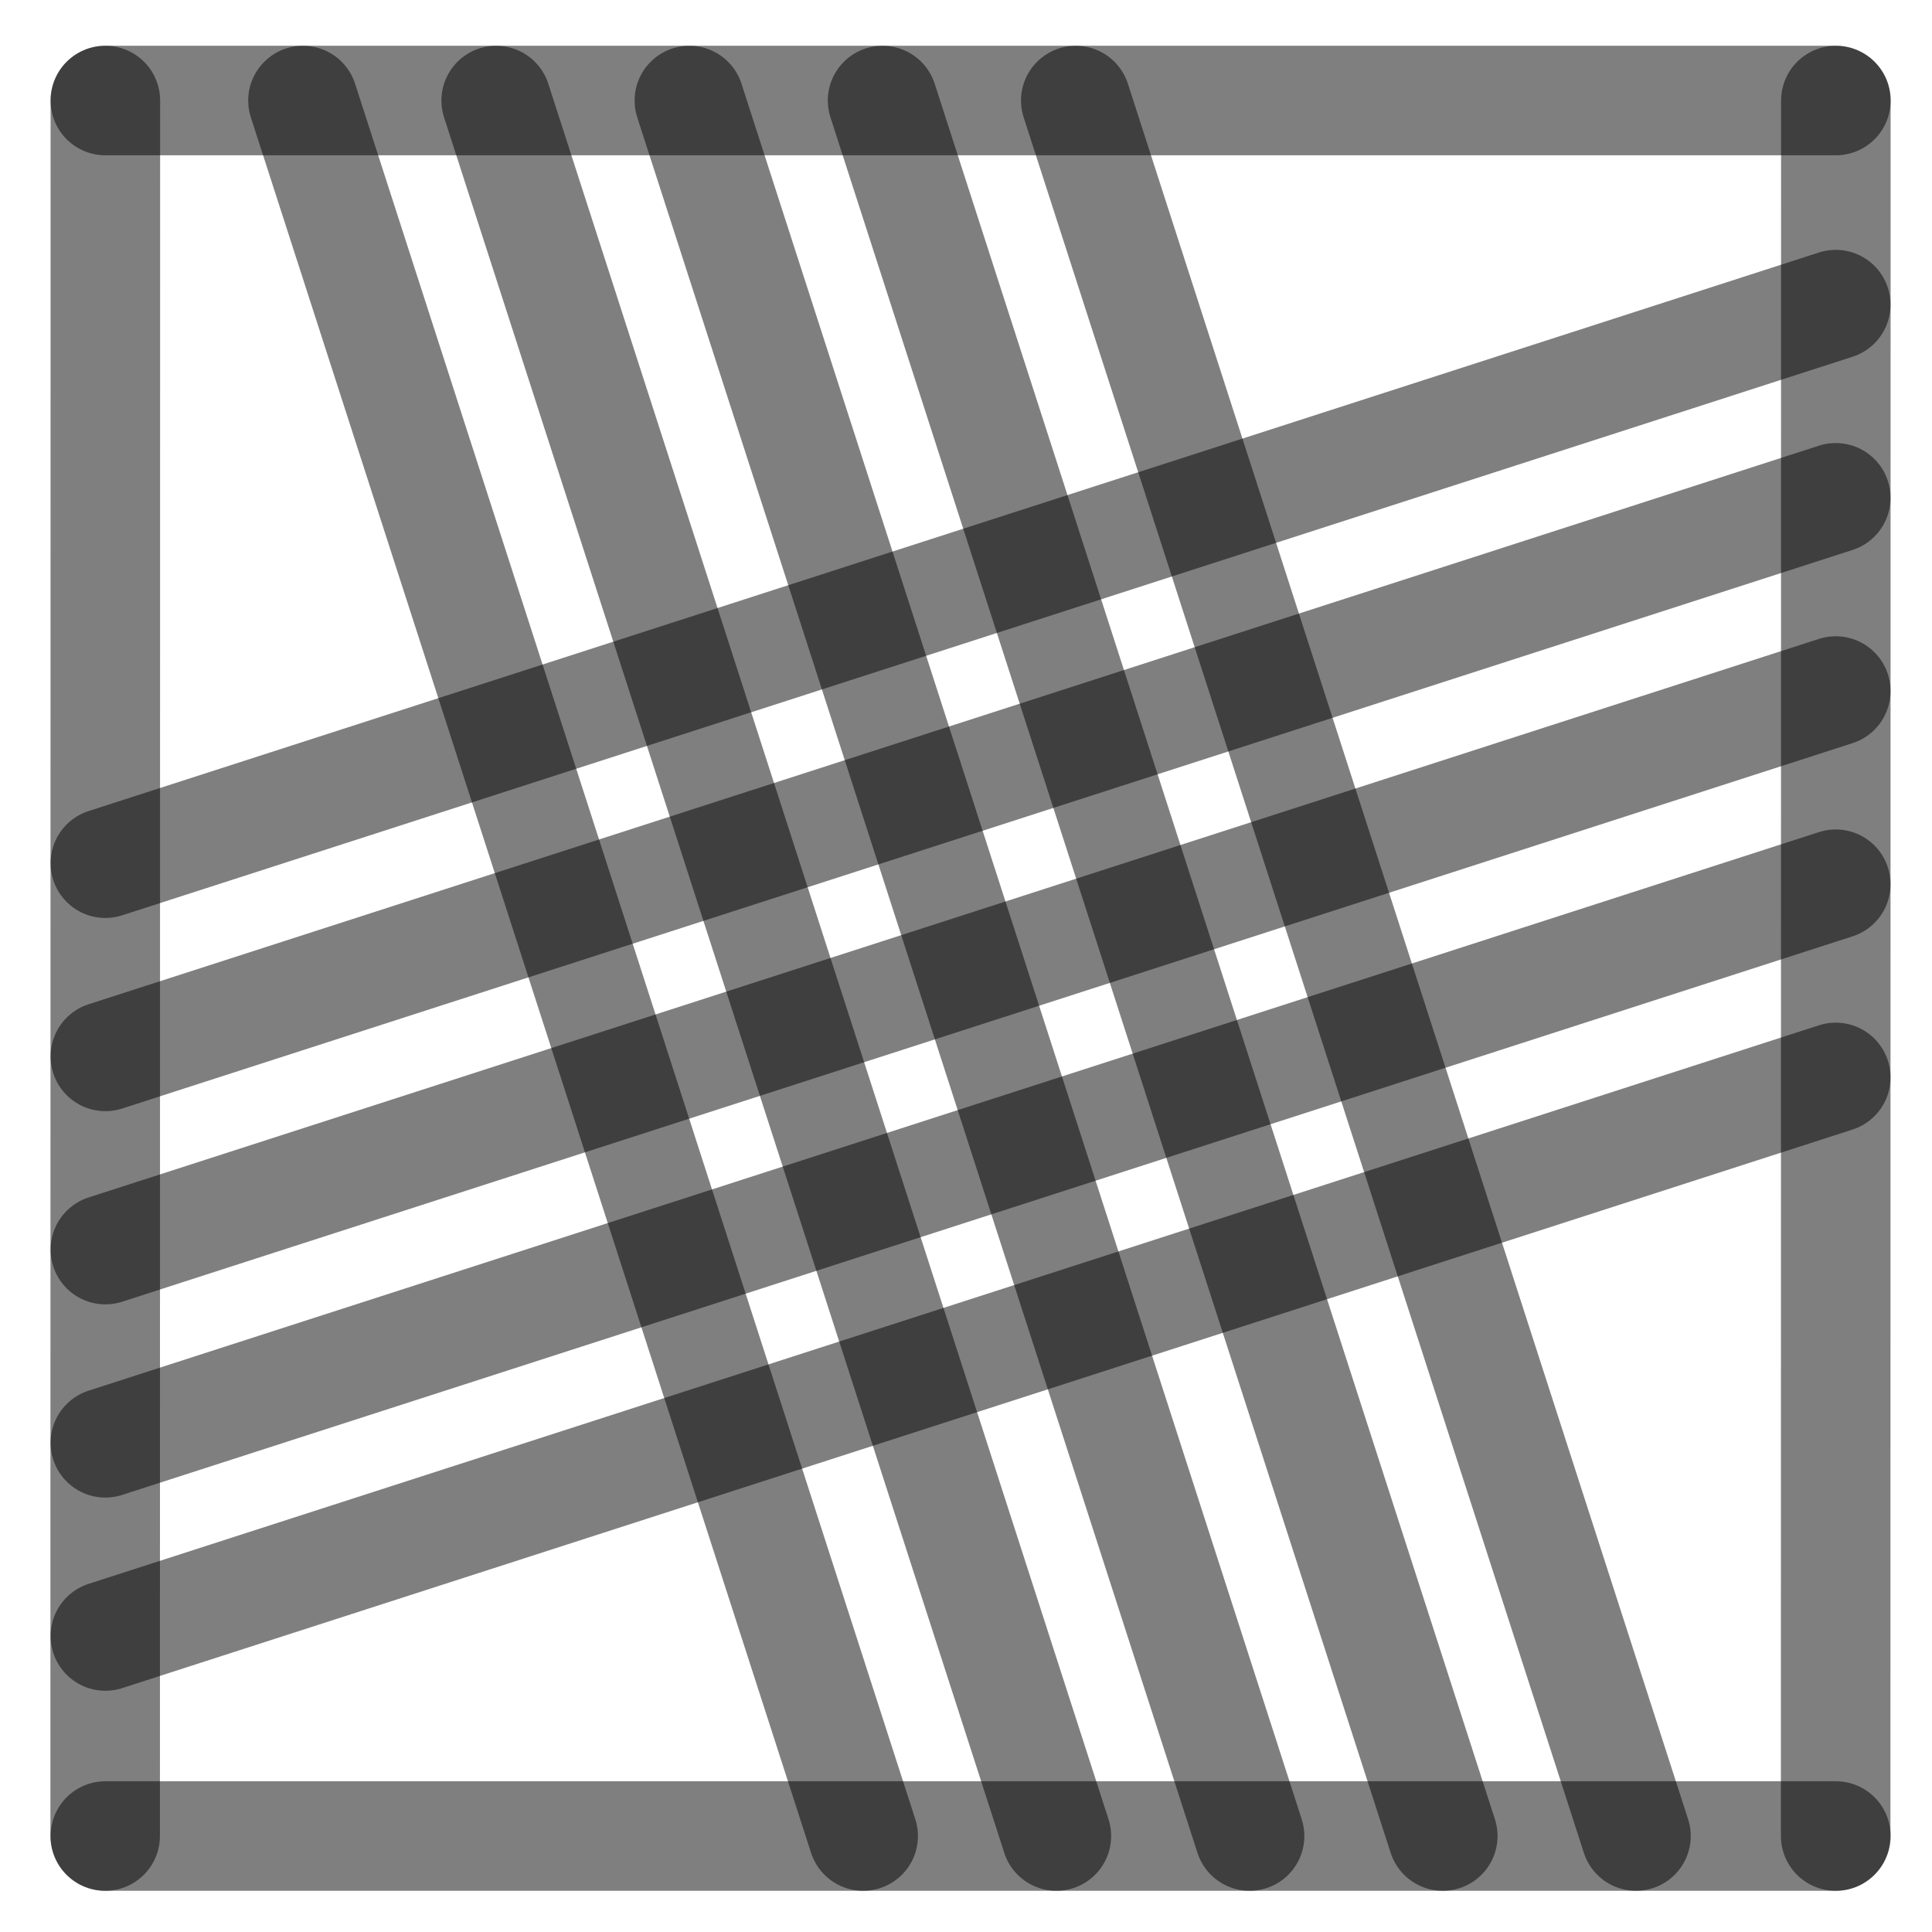
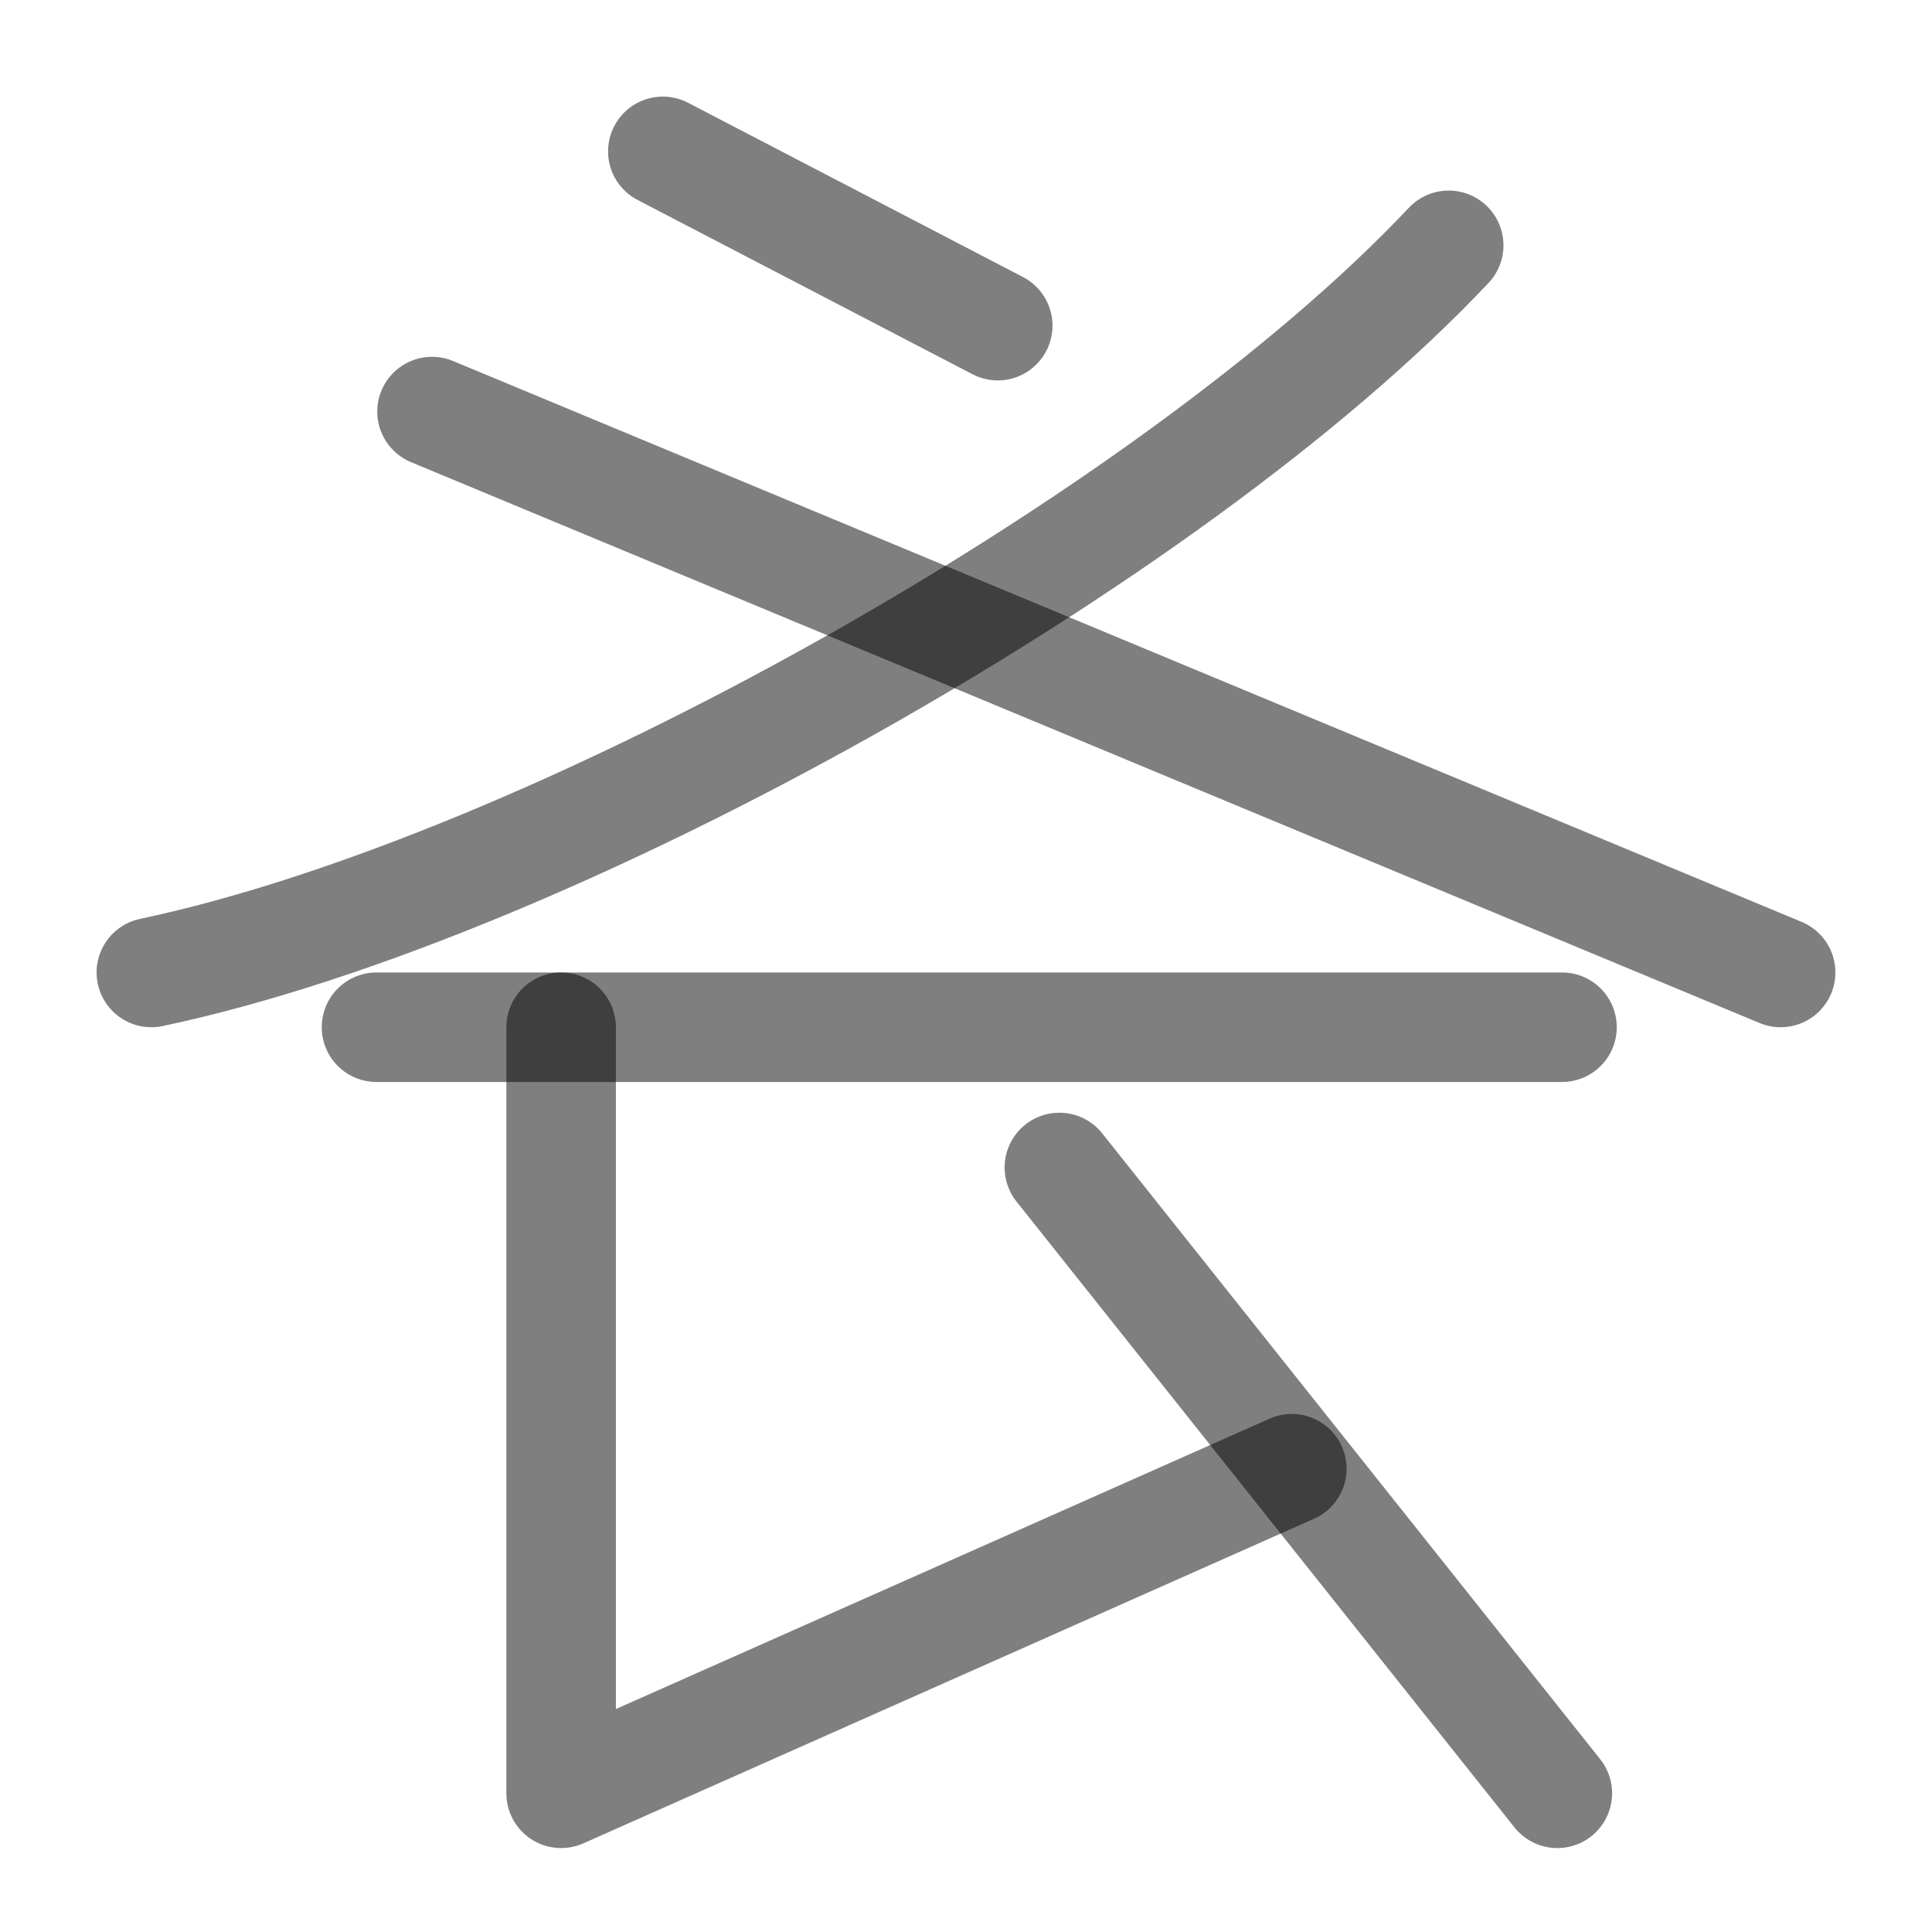
<svg xmlns="http://www.w3.org/2000/svg" width="1000" height="1000" viewBox="0 0 264.583 264.583" version="1.1" id="svg5">
  <defs id="defs2" />
-   <path style="fill:#000000;fill-opacity:1;stroke:#000000;stroke-width:15;stroke-linecap:round;stroke-linejoin:round;stroke-dasharray:none;stroke-opacity:0.5" d="M 251.403,94.634 14.429,171.129" id="path2443" />
-   <path style="fill:#000000;fill-opacity:1;stroke:#000000;stroke-width:15;stroke-linecap:round;stroke-linejoin:round;stroke-dasharray:none;stroke-opacity:0.5" d="M 118.211,251.44 41.49,13.768" id="path409" />
-   <path style="fill:#000000;fill-opacity:1;stroke:#000000;stroke-width:15;stroke-linecap:round;stroke-linejoin:round;stroke-dasharray:none;stroke-opacity:0.5" d="M 251.403,41.717 14.429,118.213" id="path471" />
-   <path style="fill:#000000;fill-opacity:1;stroke:#000000;stroke-width:15;stroke-linecap:round;stroke-linejoin:round;stroke-dasharray:none;stroke-opacity:0.5" d="M 251.403,147.55 14.429,224.046" id="path473" />
-   <path style="fill:#000000;fill-opacity:1;stroke:#000000;stroke-width:15;stroke-linecap:round;stroke-linejoin:round;stroke-dasharray:none;stroke-opacity:0.5" d="M 224.044,251.44 147.324,13.768" id="path475" />
-   <path style="fill:#000000;fill-opacity:1;stroke:#000000;stroke-width:15;stroke-linecap:round;stroke-linejoin:round;stroke-dasharray:none;stroke-opacity:0.5" d="M 171.128,251.44 94.407,13.768" id="path477" />
-   <path style="fill:#000000;fill-opacity:1;stroke:#000000;stroke-width:15;stroke-linecap:round;stroke-linejoin:round;stroke-dasharray:none;stroke-opacity:0.5" d="M 14.402,251.44 14.429,13.768" id="path292" />
-   <path style="fill:#000000;fill-opacity:1;stroke:#000000;stroke-width:15;stroke-linecap:round;stroke-linejoin:round;stroke-dasharray:none;stroke-opacity:0.5" d="m 251.39,251.44 0.026,-237.671" id="path400" />
-   <path style="fill:#000000;fill-opacity:1;stroke:#000000;stroke-width:15;stroke-linecap:round;stroke-linejoin:round;stroke-dasharray:none;stroke-opacity:0.5" d="M 14.429,13.768 H 251.417" id="path413" />
-   <path style="fill:#000000;fill-opacity:1;stroke:#000000;stroke-width:15;stroke-linecap:round;stroke-linejoin:round;stroke-dasharray:none;stroke-opacity:0.5" d="M 14.429,251.44 H 251.417" id="path451" />
-   <path style="fill:#000000;fill-opacity:1;stroke:#000000;stroke-width:15;stroke-linecap:round;stroke-linejoin:round;stroke-dasharray:none;stroke-opacity:0.5" d="M 144.669,251.44 67.949,13.768" id="path466" />
-   <path style="fill:#000000;fill-opacity:1;stroke:#000000;stroke-width:15;stroke-linecap:round;stroke-linejoin:round;stroke-dasharray:none;stroke-opacity:0.5" d="M 197.586,251.44 120.865,13.768" id="path468" />
-   <path style="fill:#000000;fill-opacity:1;stroke:#000000;stroke-width:15;stroke-linecap:round;stroke-linejoin:round;stroke-dasharray:none;stroke-opacity:0.5" d="M 251.403,68.175 14.429,144.671" id="path485" />
-   <path style="fill:#000000;fill-opacity:1;stroke:#000000;stroke-width:15;stroke-linecap:round;stroke-linejoin:round;stroke-dasharray:none;stroke-opacity:0.5" d="M 251.403,121.092 14.429,197.588" id="path487" />
+   <path style="fill:none;fill-opacity:1;fill-rule:evenodd;stroke:#000000;stroke-width:15;stroke-linecap:round;stroke-linejoin:round;stroke-dasharray:none;stroke-opacity:0.5" d="M 198.396,33.598 C 160.391,73.961 75.463,121.615 20.729,133.177" id="path1522" />
+   <path style="fill:none;fill-opacity:1;stroke:#000000;stroke-width:15;stroke-linecap:round;stroke-linejoin:round;stroke-dasharray:none;stroke-opacity:0.5" d="M 243.854,133.177 59.165,56.364" id="path1528" />
+   <g id="g33224" transform="rotate(90,132.2917,132.2917)" style="fill:#999999" />
+   <path style="fill:#000000;stroke:#000000;stroke-width:15;stroke-linecap:round;stroke-linejoin:round;stroke-dasharray:none;stroke-opacity:0.5" d="M 90.773,20.729 136.637,44.596" id="path33226" />
+   <path style="fill:#000000;stroke:#000000;stroke-width:15;stroke-linecap:round;stroke-linejoin:round;stroke-opacity:0.5" d="M 51.561,140.677 H 213.911" id="path4086" />
+   <path style="fill:none;stroke:#000000;stroke-width:15;stroke-linecap:round;stroke-linejoin:round;stroke-opacity:0.5" d="M 76.845,140.677 V 245.588 L 176.911,201.137" id="path4451" />
+   <path style="fill:none;stroke:#000000;stroke-width:15;stroke-linecap:round;stroke-linejoin:round;stroke-opacity:0.5" d="M 213.272,245.588 145.079,159.885" id="path4453" />
</svg>
